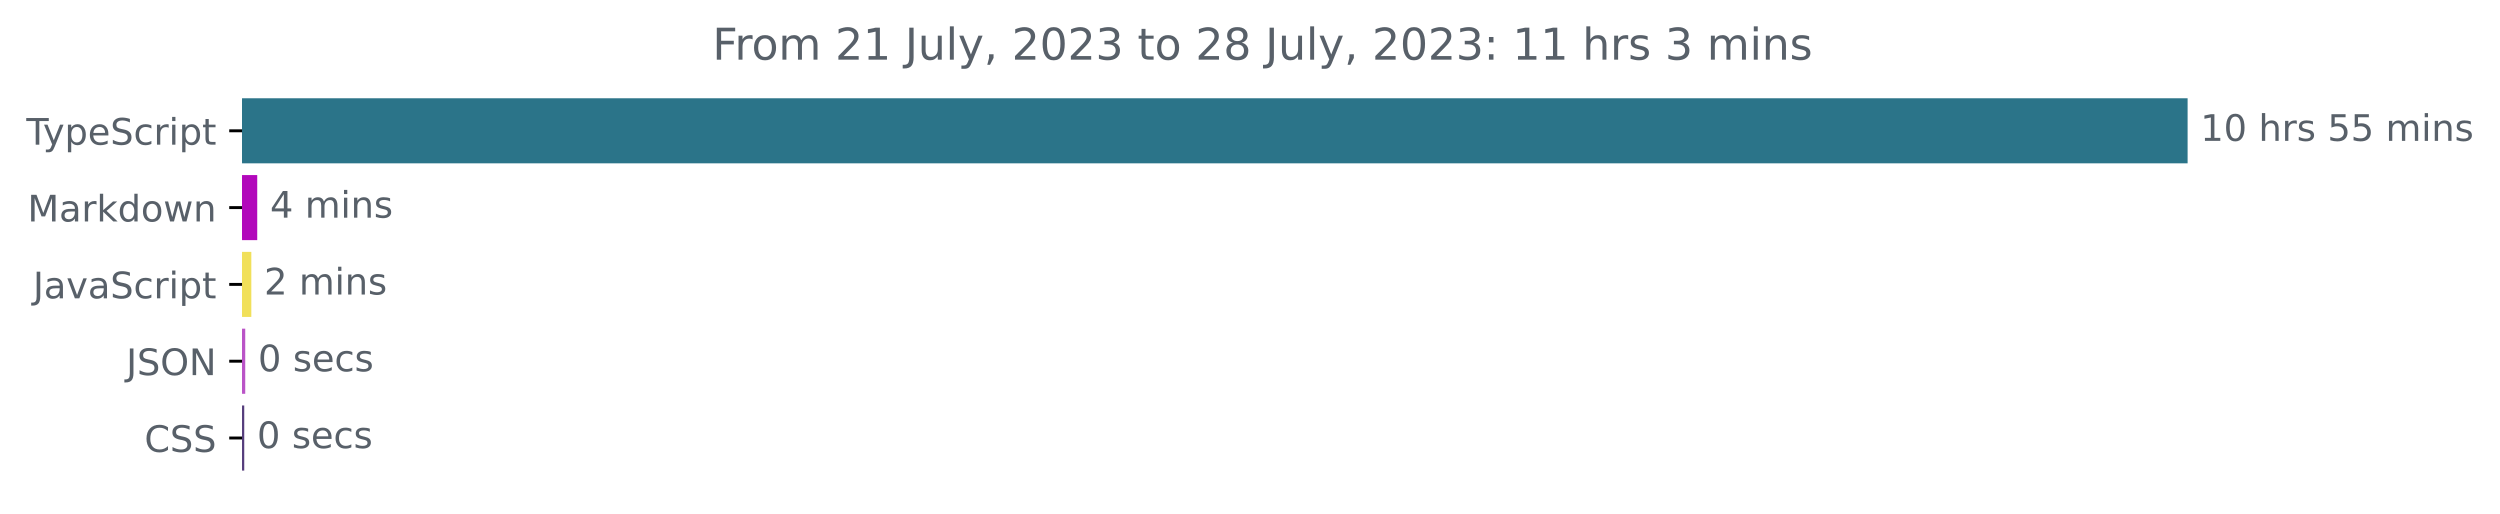
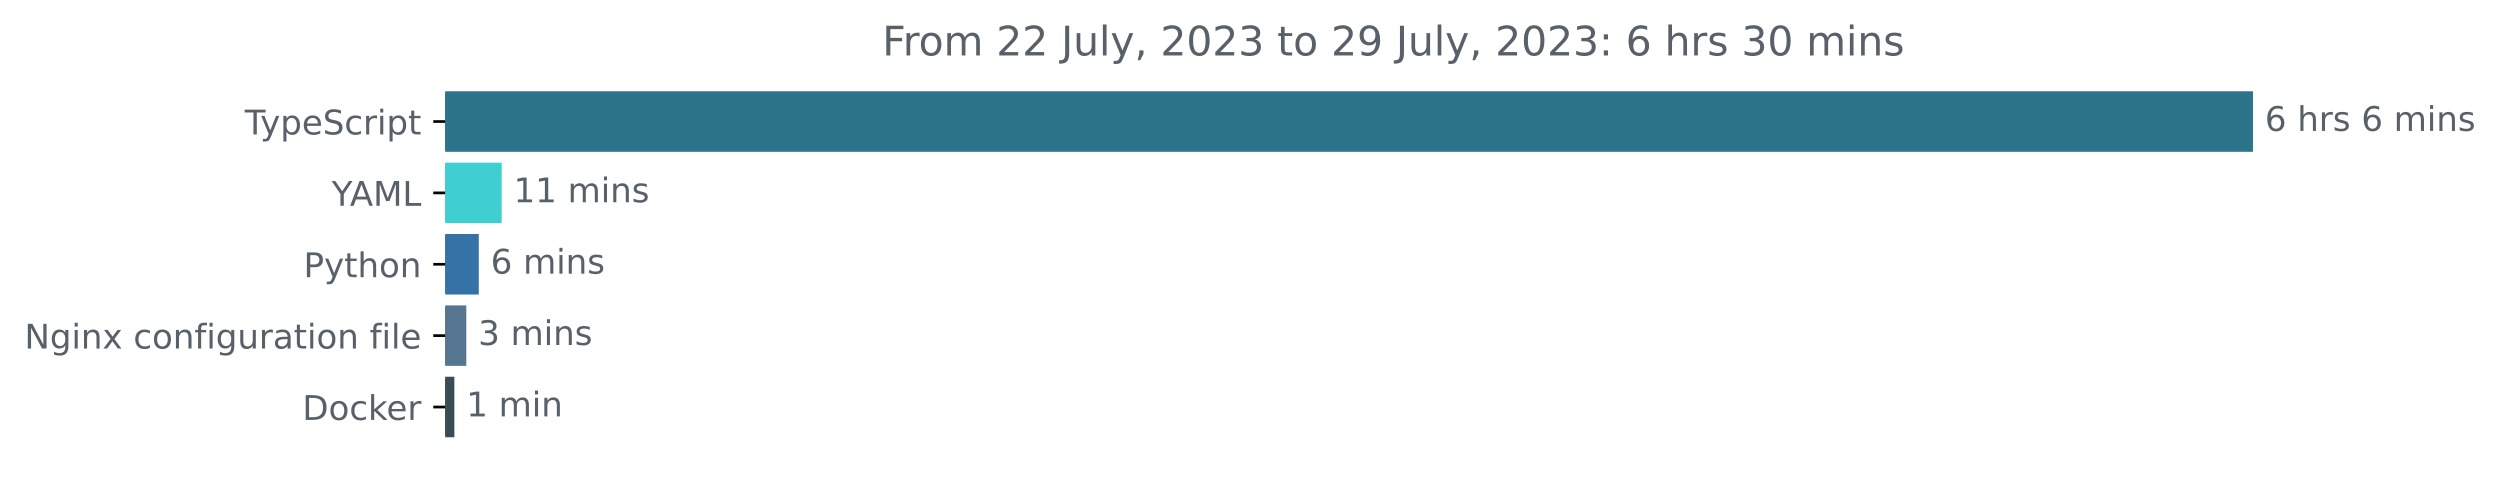
- <svg xmlns="http://www.w3.org/2000/svg" xmlns:xlink="http://www.w3.org/1999/xlink" width="683.507pt" height="140.398pt" viewBox="0 0 683.507 140.398" version="1.1">
+ <svg xmlns="http://www.w3.org/2000/svg" xmlns:xlink="http://www.w3.org/1999/xlink" width="735.594pt" height="140.398pt" viewBox="0 0 735.594 140.398" version="1.1">
  <defs>
    <style type="text/css">*{stroke-linejoin: round; stroke-linecap: butt}</style>
  </defs>
  <g id="figure_1">
    <g id="patch_1">
-       <path d="M -0 140.398  L 683.507 140.398  L 683.507 0  L -0 0  L -0 140.398  z " style="fill: none" />
+       <path d="M 0 140.398  L 735.594 140.398  L 735.594 0  L 0 0  L 0 140.398  z " style="fill: none" />
    </g>
    <g id="axes_1">
      <g id="patch_2">
-         <path d="M 66.17 27.358  L 597.599 27.358  L 597.599 44.158  L 66.17 44.158  z " clip-path="url(#p1907974869)" style="fill: #2b7489; stroke: #2b7489; stroke-linejoin: miter" />
+         <path d="M 130.983 27.358  L 662.411 27.358  L 662.411 44.158  L 130.983 44.158  z " clip-path="url(#pf5d1414c3e)" style="fill: #2b7489; stroke: #2b7489; stroke-linejoin: miter" />
      </g>
      <g id="patch_3">
-         <path d="M 66.17 48.358  L 69.827 48.358  L 69.827 65.158  L 66.17 65.158  z " clip-path="url(#p1907974869)" style="fill: #b208bb; stroke: #b208bb; stroke-linejoin: miter" />
+         <path d="M 130.983 48.358  L 147.118 48.358  L 147.118 65.158  L 130.983 65.158  z " clip-path="url(#pf5d1414c3e)" style="fill: #3fcfd1; stroke: #3fcfd1; stroke-linejoin: miter" />
      </g>
      <g id="patch_4">
-         <path d="M 66.17 69.358  L 68.214 69.358  L 68.214 86.158  L 66.17 86.158  z " clip-path="url(#p1907974869)" style="fill: #f1e05a; stroke: #f1e05a; stroke-linejoin: miter" />
+         <path d="M 130.983 69.358  L 140.381 69.358  L 140.381 86.158  L 130.983 86.158  z " clip-path="url(#pf5d1414c3e)" style="fill: #3572a5; stroke: #3572a5; stroke-linejoin: miter" />
      </g>
      <g id="patch_5">
-         <path d="M 66.17 90.358  L 66.547 90.358  L 66.547 107.158  L 66.17 107.158  z " clip-path="url(#p1907974869)" style="fill: #ba54c7; stroke: #ba54c7; stroke-linejoin: miter" />
+         <path d="M 130.983 90.358  L 136.701 90.358  L 136.701 107.158  L 130.983 107.158  z " clip-path="url(#pf5d1414c3e)" style="fill: #557590; stroke: #557590; stroke-linejoin: miter" />
      </g>
      <g id="patch_6">
-         <path d="M 66.17 111.358  L 66.278 111.358  L 66.278 128.158  L 66.17 128.158  z " clip-path="url(#p1907974869)" style="fill: #563d7c; stroke: #563d7c; stroke-linejoin: miter" />
+         <path d="M 130.983 111.358  L 133.191 111.358  L 133.191 128.158  L 130.983 128.158  z " clip-path="url(#pf5d1414c3e)" style="fill: #384d54; stroke: #384d54; stroke-linejoin: miter" />
      </g>
      <g id="matplotlib.axis_1" />
      <g id="matplotlib.axis_2">
        <g id="ytick_1">
          <g id="line2d_1">
            <defs>
-               <path id="md17bfc78d5" d="M 0 0  L -3.5 0  " style="stroke: #000000; stroke-width: 0.8" />
+               <path id="meffbc9e1b7" d="M 0 0  L -3.5 0  " style="stroke: #000000; stroke-width: 0.8" />
            </defs>
            <g>
-               <use xlink:href="#md17bfc78d5" x="66.17" y="35.758" style="stroke: #000000; stroke-width: 0.8" />
+               <use xlink:href="#meffbc9e1b7" x="130.983" y="35.758" style="stroke: #000000; stroke-width: 0.8" />
            </g>
          </g>
          <g id="text_1">
-             <g style="fill: #586069" transform="translate(7.2 39.55734)scale(0.1 -0.1)">
+             <g style="fill: #586069" transform="translate(72.0125 39.55734)scale(0.1 -0.1)">
              <defs>
                <path id="DejaVuSans-54" d="M -19 4666  L 3928 4666  L 3928 4134  L 2272 4134  L 2272 0  L 1638 0  L 1638 4134  L -19 4134  L -19 4666  z " transform="scale(0.015625)" />
                <path id="DejaVuSans-79" d="M 2059 -325  Q 1816 -950 1584 -1140  Q 1353 -1331 966 -1331  L 506 -1331  L 506 -850  L 844 -850  Q 1081 -850 1212 -737  Q 1344 -625 1503 -206  L 1606 56  L 191 3500  L 800 3500  L 1894 763  L 2988 3500  L 3597 3500  L 2059 -325  z " transform="scale(0.015625)" />
                <path id="DejaVuSans-70" d="M 1159 525  L 1159 -1331  L 581 -1331  L 581 3500  L 1159 3500  L 1159 2969  Q 1341 3281 1617 3432  Q 1894 3584 2278 3584  Q 2916 3584 3314 3078  Q 3713 2572 3713 1747  Q 3713 922 3314 415  Q 2916 -91 2278 -91  Q 1894 -91 1617 61  Q 1341 213 1159 525  z M 3116 1747  Q 3116 2381 2855 2742  Q 2594 3103 2138 3103  Q 1681 3103 1420 2742  Q 1159 2381 1159 1747  Q 1159 1113 1420 752  Q 1681 391 2138 391  Q 2594 391 2855 752  Q 3116 1113 3116 1747  z " transform="scale(0.015625)" />
                <path id="DejaVuSans-65" d="M 3597 1894  L 3597 1613  L 953 1613  Q 991 1019 1311 708  Q 1631 397 2203 397  Q 2534 397 2845 478  Q 3156 559 3463 722  L 3463 178  Q 3153 47 2828 -22  Q 2503 -91 2169 -91  Q 1331 -91 842 396  Q 353 884 353 1716  Q 353 2575 817 3079  Q 1281 3584 2069 3584  Q 2775 3584 3186 3129  Q 3597 2675 3597 1894  z M 3022 2063  Q 3016 2534 2758 2815  Q 2500 3097 2075 3097  Q 1594 3097 1305 2825  Q 1016 2553 972 2059  L 3022 2063  z " transform="scale(0.015625)" />
                <path id="DejaVuSans-53" d="M 3425 4513  L 3425 3897  Q 3066 4069 2747 4153  Q 2428 4238 2131 4238  Q 1616 4238 1336 4038  Q 1056 3838 1056 3469  Q 1056 3159 1242 3001  Q 1428 2844 1947 2747  L 2328 2669  Q 3034 2534 3370 2195  Q 3706 1856 3706 1288  Q 3706 609 3251 259  Q 2797 -91 1919 -91  Q 1588 -91 1214 -16  Q 841 59 441 206  L 441 856  Q 825 641 1194 531  Q 1563 422 1919 422  Q 2459 422 2753 634  Q 3047 847 3047 1241  Q 3047 1584 2836 1778  Q 2625 1972 2144 2069  L 1759 2144  Q 1053 2284 737 2584  Q 422 2884 422 3419  Q 422 4038 858 4394  Q 1294 4750 2059 4750  Q 2388 4750 2728 4690  Q 3069 4631 3425 4513  z " transform="scale(0.015625)" />
                <path id="DejaVuSans-63" d="M 3122 3366  L 3122 2828  Q 2878 2963 2633 3030  Q 2388 3097 2138 3097  Q 1578 3097 1268 2742  Q 959 2388 959 1747  Q 959 1106 1268 751  Q 1578 397 2138 397  Q 2388 397 2633 464  Q 2878 531 3122 666  L 3122 134  Q 2881 22 2623 -34  Q 2366 -91 2075 -91  Q 1284 -91 818 406  Q 353 903 353 1747  Q 353 2603 823 3093  Q 1294 3584 2113 3584  Q 2378 3584 2631 3529  Q 2884 3475 3122 3366  z " transform="scale(0.015625)" />
                <path id="DejaVuSans-72" d="M 2631 2963  Q 2534 3019 2420 3045  Q 2306 3072 2169 3072  Q 1681 3072 1420 2755  Q 1159 2438 1159 1844  L 1159 0  L 581 0  L 581 3500  L 1159 3500  L 1159 2956  Q 1341 3275 1631 3429  Q 1922 3584 2338 3584  Q 2397 3584 2469 3576  Q 2541 3569 2628 3553  L 2631 2963  z " transform="scale(0.015625)" />
                <path id="DejaVuSans-69" d="M 603 3500  L 1178 3500  L 1178 0  L 603 0  L 603 3500  z M 603 4863  L 1178 4863  L 1178 4134  L 603 4134  L 603 4863  z " transform="scale(0.015625)" />
                <path id="DejaVuSans-74" d="M 1172 4494  L 1172 3500  L 2356 3500  L 2356 3053  L 1172 3053  L 1172 1153  Q 1172 725 1289 603  Q 1406 481 1766 481  L 2356 481  L 2356 0  L 1766 0  Q 1100 0 847 248  Q 594 497 594 1153  L 594 3053  L 172 3053  L 172 3500  L 594 3500  L 594 4494  L 1172 4494  z " transform="scale(0.015625)" />
              </defs>
              <use xlink:href="#DejaVuSans-54" />
              <use xlink:href="#DejaVuSans-79" x="45.459" />
              <use xlink:href="#DejaVuSans-70" x="104.639" />
              <use xlink:href="#DejaVuSans-65" x="168.115" />
              <use xlink:href="#DejaVuSans-53" x="229.639" />
              <use xlink:href="#DejaVuSans-63" x="293.115" />
              <use xlink:href="#DejaVuSans-72" x="348.096" />
              <use xlink:href="#DejaVuSans-69" x="389.209" />
              <use xlink:href="#DejaVuSans-70" x="416.992" />
              <use xlink:href="#DejaVuSans-74" x="480.469" />
            </g>
          </g>
        </g>
        <g id="ytick_2">
          <g id="line2d_2">
            <g>
-               <use xlink:href="#md17bfc78d5" x="66.17" y="56.758" style="stroke: #000000; stroke-width: 0.8" />
+               <use xlink:href="#meffbc9e1b7" x="130.983" y="56.758" style="stroke: #000000; stroke-width: 0.8" />
            </g>
          </g>
          <g id="text_2">
-             <g style="fill: #586069" transform="translate(7.529688 60.55734)scale(0.1 -0.1)">
-               <defs>
+             <g style="fill: #586069" transform="translate(97.60938 60.55734)scale(0.1 -0.1)">
+               <defs>
+                 <path id="DejaVuSans-59" d="M -13 4666  L 666 4666  L 1959 2747  L 3244 4666  L 3922 4666  L 2272 2222  L 2272 0  L 1638 0  L 1638 2222  L -13 4666  z " transform="scale(0.015625)" />
+                 <path id="DejaVuSans-41" d="M 2188 4044  L 1331 1722  L 3047 1722  L 2188 4044  z M 1831 4666  L 2547 4666  L 4325 0  L 3669 0  L 3244 1197  L 1141 1197  L 716 0  L 50 0  L 1831 4666  z " transform="scale(0.015625)" />
                <path id="DejaVuSans-4d" d="M 628 4666  L 1569 4666  L 2759 1491  L 3956 4666  L 4897 4666  L 4897 0  L 4281 0  L 4281 4097  L 3078 897  L 2444 897  L 1241 4097  L 1241 0  L 628 0  L 628 4666  z " transform="scale(0.015625)" />
-                 <path id="DejaVuSans-61" d="M 2194 1759  Q 1497 1759 1228 1600  Q 959 1441 959 1056  Q 959 750 1161 570  Q 1363 391 1709 391  Q 2188 391 2477 730  Q 2766 1069 2766 1631  L 2766 1759  L 2194 1759  z M 3341 1997  L 3341 0  L 2766 0  L 2766 531  Q 2569 213 2275 61  Q 1981 -91 1556 -91  Q 1019 -91 701 211  Q 384 513 384 1019  Q 384 1609 779 1909  Q 1175 2209 1959 2209  L 2766 2209  L 2766 2266  Q 2766 2663 2505 2880  Q 2244 3097 1772 3097  Q 1472 3097 1187 3025  Q 903 2953 641 2809  L 641 3341  Q 956 3463 1253 3523  Q 1550 3584 1831 3584  Q 2591 3584 2966 3190  Q 3341 2797 3341 1997  z " transform="scale(0.015625)" />
-                 <path id="DejaVuSans-6b" d="M 581 4863  L 1159 4863  L 1159 1991  L 2875 3500  L 3609 3500  L 1753 1863  L 3688 0  L 2938 0  L 1159 1709  L 1159 0  L 581 0  L 581 4863  z " transform="scale(0.015625)" />
-                 <path id="DejaVuSans-64" d="M 2906 2969  L 2906 4863  L 3481 4863  L 3481 0  L 2906 0  L 2906 525  Q 2725 213 2448 61  Q 2172 -91 1784 -91  Q 1150 -91 751 415  Q 353 922 353 1747  Q 353 2572 751 3078  Q 1150 3584 1784 3584  Q 2172 3584 2448 3432  Q 2725 3281 2906 2969  z M 947 1747  Q 947 1113 1208 752  Q 1469 391 1925 391  Q 2381 391 2643 752  Q 2906 1113 2906 1747  Q 2906 2381 2643 2742  Q 2381 3103 1925 3103  Q 1469 3103 1208 2742  Q 947 2381 947 1747  z " transform="scale(0.015625)" />
-                 <path id="DejaVuSans-6f" d="M 1959 3097  Q 1497 3097 1228 2736  Q 959 2375 959 1747  Q 959 1119 1226 758  Q 1494 397 1959 397  Q 2419 397 2687 759  Q 2956 1122 2956 1747  Q 2956 2369 2687 2733  Q 2419 3097 1959 3097  z M 1959 3584  Q 2709 3584 3137 3096  Q 3566 2609 3566 1747  Q 3566 888 3137 398  Q 2709 -91 1959 -91  Q 1206 -91 779 398  Q 353 888 353 1747  Q 353 2609 779 3096  Q 1206 3584 1959 3584  z " transform="scale(0.015625)" />
-                 <path id="DejaVuSans-77" d="M 269 3500  L 844 3500  L 1563 769  L 2278 3500  L 2956 3500  L 3675 769  L 4391 3500  L 4966 3500  L 4050 0  L 3372 0  L 2619 2869  L 1863 0  L 1184 0  L 269 3500  z " transform="scale(0.015625)" />
-                 <path id="DejaVuSans-6e" d="M 3513 2113  L 3513 0  L 2938 0  L 2938 2094  Q 2938 2591 2744 2837  Q 2550 3084 2163 3084  Q 1697 3084 1428 2787  Q 1159 2491 1159 1978  L 1159 0  L 581 0  L 581 3500  L 1159 3500  L 1159 2956  Q 1366 3272 1645 3428  Q 1925 3584 2291 3584  Q 2894 3584 3203 3211  Q 3513 2838 3513 2113  z " transform="scale(0.015625)" />
-               </defs>
-               <use xlink:href="#DejaVuSans-4d" />
-               <use xlink:href="#DejaVuSans-61" x="86.279" />
-               <use xlink:href="#DejaVuSans-72" x="147.559" />
-               <use xlink:href="#DejaVuSans-6b" x="188.672" />
-               <use xlink:href="#DejaVuSans-64" x="246.582" />
-               <use xlink:href="#DejaVuSans-6f" x="310.059" />
-               <use xlink:href="#DejaVuSans-77" x="371.24" />
-               <use xlink:href="#DejaVuSans-6e" x="453.027" />
+                 <path id="DejaVuSans-4c" d="M 628 4666  L 1259 4666  L 1259 531  L 3531 531  L 3531 0  L 628 0  L 628 4666  z " transform="scale(0.015625)" />
+               </defs>
+               <use xlink:href="#DejaVuSans-59" />
+               <use xlink:href="#DejaVuSans-41" x="53.334" />
+               <use xlink:href="#DejaVuSans-4d" x="121.742" />
+               <use xlink:href="#DejaVuSans-4c" x="208.021" />
            </g>
          </g>
        </g>
        <g id="ytick_3">
          <g id="line2d_3">
            <g>
-               <use xlink:href="#md17bfc78d5" x="66.17" y="77.758" style="stroke: #000000; stroke-width: 0.8" />
+               <use xlink:href="#meffbc9e1b7" x="130.983" y="77.758" style="stroke: #000000; stroke-width: 0.8" />
            </g>
          </g>
          <g id="text_3">
-             <g style="fill: #586069" transform="translate(9.040625 81.55734)scale(0.1 -0.1)">
-               <defs>
-                 <path id="DejaVuSans-4a" d="M 628 4666  L 1259 4666  L 1259 325  Q 1259 -519 939 -900  Q 619 -1281 -91 -1281  L -331 -1281  L -331 -750  L -134 -750  Q 284 -750 456 -515  Q 628 -281 628 325  L 628 4666  z " transform="scale(0.015625)" />
-                 <path id="DejaVuSans-76" d="M 191 3500  L 800 3500  L 1894 563  L 2988 3500  L 3597 3500  L 2284 0  L 1503 0  L 191 3500  z " transform="scale(0.015625)" />
-               </defs>
-               <use xlink:href="#DejaVuSans-4a" />
-               <use xlink:href="#DejaVuSans-61" x="29.492" />
-               <use xlink:href="#DejaVuSans-76" x="90.771" />
-               <use xlink:href="#DejaVuSans-61" x="149.951" />
-               <use xlink:href="#DejaVuSans-53" x="211.23" />
-               <use xlink:href="#DejaVuSans-63" x="274.707" />
-               <use xlink:href="#DejaVuSans-72" x="329.688" />
-               <use xlink:href="#DejaVuSans-69" x="370.801" />
-               <use xlink:href="#DejaVuSans-70" x="398.584" />
-               <use xlink:href="#DejaVuSans-74" x="462.061" />
+             <g style="fill: #586069" transform="translate(89.32031 81.55734)scale(0.1 -0.1)">
+               <defs>
+                 <path id="DejaVuSans-50" d="M 1259 4147  L 1259 2394  L 2053 2394  Q 2494 2394 2734 2622  Q 2975 2850 2975 3272  Q 2975 3691 2734 3919  Q 2494 4147 2053 4147  L 1259 4147  z M 628 4666  L 2053 4666  Q 2838 4666 3239 4311  Q 3641 3956 3641 3272  Q 3641 2581 3239 2228  Q 2838 1875 2053 1875  L 1259 1875  L 1259 0  L 628 0  L 628 4666  z " transform="scale(0.015625)" />
+                 <path id="DejaVuSans-68" d="M 3513 2113  L 3513 0  L 2938 0  L 2938 2094  Q 2938 2591 2744 2837  Q 2550 3084 2163 3084  Q 1697 3084 1428 2787  Q 1159 2491 1159 1978  L 1159 0  L 581 0  L 581 4863  L 1159 4863  L 1159 2956  Q 1366 3272 1645 3428  Q 1925 3584 2291 3584  Q 2894 3584 3203 3211  Q 3513 2838 3513 2113  z " transform="scale(0.015625)" />
+                 <path id="DejaVuSans-6f" d="M 1959 3097  Q 1497 3097 1228 2736  Q 959 2375 959 1747  Q 959 1119 1226 758  Q 1494 397 1959 397  Q 2419 397 2687 759  Q 2956 1122 2956 1747  Q 2956 2369 2687 2733  Q 2419 3097 1959 3097  z M 1959 3584  Q 2709 3584 3137 3096  Q 3566 2609 3566 1747  Q 3566 888 3137 398  Q 2709 -91 1959 -91  Q 1206 -91 779 398  Q 353 888 353 1747  Q 353 2609 779 3096  Q 1206 3584 1959 3584  z " transform="scale(0.015625)" />
+                 <path id="DejaVuSans-6e" d="M 3513 2113  L 3513 0  L 2938 0  L 2938 2094  Q 2938 2591 2744 2837  Q 2550 3084 2163 3084  Q 1697 3084 1428 2787  Q 1159 2491 1159 1978  L 1159 0  L 581 0  L 581 3500  L 1159 3500  L 1159 2956  Q 1366 3272 1645 3428  Q 1925 3584 2291 3584  Q 2894 3584 3203 3211  Q 3513 2838 3513 2113  z " transform="scale(0.015625)" />
+               </defs>
+               <use xlink:href="#DejaVuSans-50" />
+               <use xlink:href="#DejaVuSans-79" x="60.303" />
+               <use xlink:href="#DejaVuSans-74" x="119.482" />
+               <use xlink:href="#DejaVuSans-68" x="158.691" />
+               <use xlink:href="#DejaVuSans-6f" x="222.07" />
+               <use xlink:href="#DejaVuSans-6e" x="283.252" />
            </g>
          </g>
        </g>
        <g id="ytick_4">
          <g id="line2d_4">
            <g>
-               <use xlink:href="#md17bfc78d5" x="66.17" y="98.758" style="stroke: #000000; stroke-width: 0.8" />
+               <use xlink:href="#meffbc9e1b7" x="130.983" y="98.758" style="stroke: #000000; stroke-width: 0.8" />
            </g>
          </g>
          <g id="text_4">
-             <g style="fill: #586069" transform="translate(34.51875 102.5573)scale(0.1 -0.1)">
-               <defs>
-                 <path id="DejaVuSans-4f" d="M 2522 4238  Q 1834 4238 1429 3725  Q 1025 3213 1025 2328  Q 1025 1447 1429 934  Q 1834 422 2522 422  Q 3209 422 3611 934  Q 4013 1447 4013 2328  Q 4013 3213 3611 3725  Q 3209 4238 2522 4238  z M 2522 4750  Q 3503 4750 4090 4092  Q 4678 3434 4678 2328  Q 4678 1225 4090 567  Q 3503 -91 2522 -91  Q 1538 -91 948 565  Q 359 1222 359 2328  Q 359 3434 948 4092  Q 1538 4750 2522 4750  z " transform="scale(0.015625)" />
+             <g style="fill: #586069" transform="translate(7.2 102.5573)scale(0.1 -0.1)">
+               <defs>
                <path id="DejaVuSans-4e" d="M 628 4666  L 1478 4666  L 3547 763  L 3547 4666  L 4159 4666  L 4159 0  L 3309 0  L 1241 3903  L 1241 0  L 628 0  L 628 4666  z " transform="scale(0.015625)" />
-               </defs>
-               <use xlink:href="#DejaVuSans-4a" />
-               <use xlink:href="#DejaVuSans-53" x="29.492" />
-               <use xlink:href="#DejaVuSans-4f" x="92.969" />
-               <use xlink:href="#DejaVuSans-4e" x="171.68" />
+                 <path id="DejaVuSans-67" d="M 2906 1791  Q 2906 2416 2648 2759  Q 2391 3103 1925 3103  Q 1463 3103 1205 2759  Q 947 2416 947 1791  Q 947 1169 1205 825  Q 1463 481 1925 481  Q 2391 481 2648 825  Q 2906 1169 2906 1791  z M 3481 434  Q 3481 -459 3084 -895  Q 2688 -1331 1869 -1331  Q 1566 -1331 1297 -1286  Q 1028 -1241 775 -1147  L 775 -588  Q 1028 -725 1275 -790  Q 1522 -856 1778 -856  Q 2344 -856 2625 -561  Q 2906 -266 2906 331  L 2906 616  Q 2728 306 2450 153  Q 2172 0 1784 0  Q 1141 0 747 490  Q 353 981 353 1791  Q 353 2603 747 3093  Q 1141 3584 1784 3584  Q 2172 3584 2450 3431  Q 2728 3278 2906 2969  L 2906 3500  L 3481 3500  L 3481 434  z " transform="scale(0.015625)" />
+                 <path id="DejaVuSans-78" d="M 3513 3500  L 2247 1797  L 3578 0  L 2900 0  L 1881 1375  L 863 0  L 184 0  L 1544 1831  L 300 3500  L 978 3500  L 1906 2253  L 2834 3500  L 3513 3500  z " transform="scale(0.015625)" />
+                 <path id="DejaVuSans-20" transform="scale(0.015625)" />
+                 <path id="DejaVuSans-66" d="M 2375 4863  L 2375 4384  L 1825 4384  Q 1516 4384 1395 4259  Q 1275 4134 1275 3809  L 1275 3500  L 2222 3500  L 2222 3053  L 1275 3053  L 1275 0  L 697 0  L 697 3053  L 147 3053  L 147 3500  L 697 3500  L 697 3744  Q 697 4328 969 4595  Q 1241 4863 1831 4863  L 2375 4863  z " transform="scale(0.015625)" />
+                 <path id="DejaVuSans-75" d="M 544 1381  L 544 3500  L 1119 3500  L 1119 1403  Q 1119 906 1312 657  Q 1506 409 1894 409  Q 2359 409 2629 706  Q 2900 1003 2900 1516  L 2900 3500  L 3475 3500  L 3475 0  L 2900 0  L 2900 538  Q 2691 219 2414 64  Q 2138 -91 1772 -91  Q 1169 -91 856 284  Q 544 659 544 1381  z M 1991 3584  L 1991 3584  z " transform="scale(0.015625)" />
+                 <path id="DejaVuSans-61" d="M 2194 1759  Q 1497 1759 1228 1600  Q 959 1441 959 1056  Q 959 750 1161 570  Q 1363 391 1709 391  Q 2188 391 2477 730  Q 2766 1069 2766 1631  L 2766 1759  L 2194 1759  z M 3341 1997  L 3341 0  L 2766 0  L 2766 531  Q 2569 213 2275 61  Q 1981 -91 1556 -91  Q 1019 -91 701 211  Q 384 513 384 1019  Q 384 1609 779 1909  Q 1175 2209 1959 2209  L 2766 2209  L 2766 2266  Q 2766 2663 2505 2880  Q 2244 3097 1772 3097  Q 1472 3097 1187 3025  Q 903 2953 641 2809  L 641 3341  Q 956 3463 1253 3523  Q 1550 3584 1831 3584  Q 2591 3584 2966 3190  Q 3341 2797 3341 1997  z " transform="scale(0.015625)" />
+                 <path id="DejaVuSans-6c" d="M 603 4863  L 1178 4863  L 1178 0  L 603 0  L 603 4863  z " transform="scale(0.015625)" />
+               </defs>
+               <use xlink:href="#DejaVuSans-4e" />
+               <use xlink:href="#DejaVuSans-67" x="74.805" />
+               <use xlink:href="#DejaVuSans-69" x="138.281" />
+               <use xlink:href="#DejaVuSans-6e" x="166.064" />
+               <use xlink:href="#DejaVuSans-78" x="229.443" />
+               <use xlink:href="#DejaVuSans-20" x="288.623" />
+               <use xlink:href="#DejaVuSans-63" x="320.41" />
+               <use xlink:href="#DejaVuSans-6f" x="375.391" />
+               <use xlink:href="#DejaVuSans-6e" x="436.572" />
+               <use xlink:href="#DejaVuSans-66" x="499.951" />
+               <use xlink:href="#DejaVuSans-69" x="535.156" />
+               <use xlink:href="#DejaVuSans-67" x="562.939" />
+               <use xlink:href="#DejaVuSans-75" x="626.416" />
+               <use xlink:href="#DejaVuSans-72" x="689.795" />
+               <use xlink:href="#DejaVuSans-61" x="730.908" />
+               <use xlink:href="#DejaVuSans-74" x="792.188" />
+               <use xlink:href="#DejaVuSans-69" x="831.396" />
+               <use xlink:href="#DejaVuSans-6f" x="859.18" />
+               <use xlink:href="#DejaVuSans-6e" x="920.361" />
+               <use xlink:href="#DejaVuSans-20" x="983.74" />
+               <use xlink:href="#DejaVuSans-66" x="1015.527" />
+               <use xlink:href="#DejaVuSans-69" x="1050.732" />
+               <use xlink:href="#DejaVuSans-6c" x="1078.516" />
+               <use xlink:href="#DejaVuSans-65" x="1106.299" />
            </g>
          </g>
        </g>
        <g id="ytick_5">
          <g id="line2d_5">
            <g>
-               <use xlink:href="#md17bfc78d5" x="66.17" y="119.758" style="stroke: #000000; stroke-width: 0.8" />
+               <use xlink:href="#meffbc9e1b7" x="130.983" y="119.758" style="stroke: #000000; stroke-width: 0.8" />
            </g>
          </g>
          <g id="text_5">
-             <g style="fill: #586069" transform="translate(39.49063 123.5573)scale(0.1 -0.1)">
-               <defs>
-                 <path id="DejaVuSans-43" d="M 4122 4306  L 4122 3641  Q 3803 3938 3442 4084  Q 3081 4231 2675 4231  Q 1875 4231 1450 3742  Q 1025 3253 1025 2328  Q 1025 1406 1450 917  Q 1875 428 2675 428  Q 3081 428 3442 575  Q 3803 722 4122 1019  L 4122 359  Q 3791 134 3420 21  Q 3050 -91 2638 -91  Q 1578 -91 968 557  Q 359 1206 359 2328  Q 359 3453 968 4101  Q 1578 4750 2638 4750  Q 3056 4750 3426 4639  Q 3797 4528 4122 4306  z " transform="scale(0.015625)" />
-               </defs>
-               <use xlink:href="#DejaVuSans-43" />
-               <use xlink:href="#DejaVuSans-53" x="69.824" />
-               <use xlink:href="#DejaVuSans-53" x="133.301" />
+             <g style="fill: #586069" transform="translate(88.97344 123.5573)scale(0.1 -0.1)">
+               <defs>
+                 <path id="DejaVuSans-44" d="M 1259 4147  L 1259 519  L 2022 519  Q 2988 519 3436 956  Q 3884 1394 3884 2338  Q 3884 3275 3436 3711  Q 2988 4147 2022 4147  L 1259 4147  z M 628 4666  L 1925 4666  Q 3281 4666 3915 4102  Q 4550 3538 4550 2338  Q 4550 1131 3912 565  Q 3275 0 1925 0  L 628 0  L 628 4666  z " transform="scale(0.015625)" />
+                 <path id="DejaVuSans-6b" d="M 581 4863  L 1159 4863  L 1159 1991  L 2875 3500  L 3609 3500  L 1753 1863  L 3688 0  L 2938 0  L 1159 1709  L 1159 0  L 581 0  L 581 4863  z " transform="scale(0.015625)" />
+               </defs>
+               <use xlink:href="#DejaVuSans-44" />
+               <use xlink:href="#DejaVuSans-6f" x="77.002" />
+               <use xlink:href="#DejaVuSans-63" x="138.184" />
+               <use xlink:href="#DejaVuSans-6b" x="193.164" />
+               <use xlink:href="#DejaVuSans-65" x="247.449" />
+               <use xlink:href="#DejaVuSans-72" x="308.973" />
            </g>
          </g>
        </g>
      </g>
      <g id="text_6">
-         <g style="fill: #586069" transform="translate(601.5989 38.5175)scale(0.1 -0.1)">
+         <g style="fill: #586069" transform="translate(666.4114 38.5175)scale(0.1 -0.1)">
+           <defs>
+             <path id="DejaVuSans-36" d="M 2113 2584  Q 1688 2584 1439 2293  Q 1191 2003 1191 1497  Q 1191 994 1439 701  Q 1688 409 2113 409  Q 2538 409 2786 701  Q 3034 994 3034 1497  Q 3034 2003 2786 2293  Q 2538 2584 2113 2584  z M 3366 4563  L 3366 3988  Q 3128 4100 2886 4159  Q 2644 4219 2406 4219  Q 1781 4219 1451 3797  Q 1122 3375 1075 2522  Q 1259 2794 1537 2939  Q 1816 3084 2150 3084  Q 2853 3084 3261 2657  Q 3669 2231 3669 1497  Q 3669 778 3244 343  Q 2819 -91 2113 -91  Q 1303 -91 875 529  Q 447 1150 447 2328  Q 447 3434 972 4092  Q 1497 4750 2381 4750  Q 2619 4750 2861 4703  Q 3103 4656 3366 4563  z " transform="scale(0.015625)" />
+             <path id="DejaVuSans-73" d="M 2834 3397  L 2834 2853  Q 2591 2978 2328 3040  Q 2066 3103 1784 3103  Q 1356 3103 1142 2972  Q 928 2841 928 2578  Q 928 2378 1081 2264  Q 1234 2150 1697 2047  L 1894 2003  Q 2506 1872 2764 1633  Q 3022 1394 3022 966  Q 3022 478 2636 193  Q 2250 -91 1575 -91  Q 1294 -91 989 -36  Q 684 19 347 128  L 347 722  Q 666 556 975 473  Q 1284 391 1588 391  Q 1994 391 2212 530  Q 2431 669 2431 922  Q 2431 1156 2273 1281  Q 2116 1406 1581 1522  L 1381 1569  Q 847 1681 609 1914  Q 372 2147 372 2553  Q 372 3047 722 3315  Q 1072 3584 1716 3584  Q 2034 3584 2315 3537  Q 2597 3491 2834 3397  z " transform="scale(0.015625)" />
+             <path id="DejaVuSans-6d" d="M 3328 2828  Q 3544 3216 3844 3400  Q 4144 3584 4550 3584  Q 5097 3584 5394 3201  Q 5691 2819 5691 2113  L 5691 0  L 5113 0  L 5113 2094  Q 5113 2597 4934 2840  Q 4756 3084 4391 3084  Q 3944 3084 3684 2787  Q 3425 2491 3425 1978  L 3425 0  L 2847 0  L 2847 2094  Q 2847 2600 2669 2842  Q 2491 3084 2119 3084  Q 1678 3084 1418 2786  Q 1159 2488 1159 1978  L 1159 0  L 581 0  L 581 3500  L 1159 3500  L 1159 2956  Q 1356 3278 1631 3431  Q 1906 3584 2284 3584  Q 2666 3584 2933 3390  Q 3200 3197 3328 2828  z " transform="scale(0.015625)" />
+           </defs>
+           <use xlink:href="#DejaVuSans-36" />
+           <use xlink:href="#DejaVuSans-20" x="63.623" />
+           <use xlink:href="#DejaVuSans-68" x="95.41" />
+           <use xlink:href="#DejaVuSans-72" x="158.789" />
+           <use xlink:href="#DejaVuSans-73" x="199.902" />
+           <use xlink:href="#DejaVuSans-20" x="252.002" />
+           <use xlink:href="#DejaVuSans-36" x="283.789" />
+           <use xlink:href="#DejaVuSans-20" x="347.412" />
+           <use xlink:href="#DejaVuSans-6d" x="379.199" />
+           <use xlink:href="#DejaVuSans-69" x="476.611" />
+           <use xlink:href="#DejaVuSans-6e" x="504.395" />
+           <use xlink:href="#DejaVuSans-73" x="567.773" />
+         </g>
+       </g>
+       <g id="text_7">
+         <g style="fill: #586069" transform="translate(151.1176 59.5175)scale(0.1 -0.1)">
          <defs>
            <path id="DejaVuSans-31" d="M 794 531  L 1825 531  L 1825 4091  L 703 3866  L 703 4441  L 1819 4666  L 2450 4666  L 2450 531  L 3481 531  L 3481 0  L 794 0  L 794 531  z " transform="scale(0.015625)" />
-             <path id="DejaVuSans-30" d="M 2034 4250  Q 1547 4250 1301 3770  Q 1056 3291 1056 2328  Q 1056 1369 1301 889  Q 1547 409 2034 409  Q 2525 409 2770 889  Q 3016 1369 3016 2328  Q 3016 3291 2770 3770  Q 2525 4250 2034 4250  z M 2034 4750  Q 2819 4750 3233 4129  Q 3647 3509 3647 2328  Q 3647 1150 3233 529  Q 2819 -91 2034 -91  Q 1250 -91 836 529  Q 422 1150 422 2328  Q 422 3509 836 4129  Q 1250 4750 2034 4750  z " transform="scale(0.015625)" />
-             <path id="DejaVuSans-20" transform="scale(0.015625)" />
-             <path id="DejaVuSans-68" d="M 3513 2113  L 3513 0  L 2938 0  L 2938 2094  Q 2938 2591 2744 2837  Q 2550 3084 2163 3084  Q 1697 3084 1428 2787  Q 1159 2491 1159 1978  L 1159 0  L 581 0  L 581 4863  L 1159 4863  L 1159 2956  Q 1366 3272 1645 3428  Q 1925 3584 2291 3584  Q 2894 3584 3203 3211  Q 3513 2838 3513 2113  z " transform="scale(0.015625)" />
-             <path id="DejaVuSans-73" d="M 2834 3397  L 2834 2853  Q 2591 2978 2328 3040  Q 2066 3103 1784 3103  Q 1356 3103 1142 2972  Q 928 2841 928 2578  Q 928 2378 1081 2264  Q 1234 2150 1697 2047  L 1894 2003  Q 2506 1872 2764 1633  Q 3022 1394 3022 966  Q 3022 478 2636 193  Q 2250 -91 1575 -91  Q 1294 -91 989 -36  Q 684 19 347 128  L 347 722  Q 666 556 975 473  Q 1284 391 1588 391  Q 1994 391 2212 530  Q 2431 669 2431 922  Q 2431 1156 2273 1281  Q 2116 1406 1581 1522  L 1381 1569  Q 847 1681 609 1914  Q 372 2147 372 2553  Q 372 3047 722 3315  Q 1072 3584 1716 3584  Q 2034 3584 2315 3537  Q 2597 3491 2834 3397  z " transform="scale(0.015625)" />
-             <path id="DejaVuSans-35" d="M 691 4666  L 3169 4666  L 3169 4134  L 1269 4134  L 1269 2991  Q 1406 3038 1543 3061  Q 1681 3084 1819 3084  Q 2600 3084 3056 2656  Q 3513 2228 3513 1497  Q 3513 744 3044 326  Q 2575 -91 1722 -91  Q 1428 -91 1123 -41  Q 819 9 494 109  L 494 744  Q 775 591 1075 516  Q 1375 441 1709 441  Q 2250 441 2565 725  Q 2881 1009 2881 1497  Q 2881 1984 2565 2268  Q 2250 2553 1709 2553  Q 1456 2553 1204 2497  Q 953 2441 691 2322  L 691 4666  z " transform="scale(0.015625)" />
-             <path id="DejaVuSans-6d" d="M 3328 2828  Q 3544 3216 3844 3400  Q 4144 3584 4550 3584  Q 5097 3584 5394 3201  Q 5691 2819 5691 2113  L 5691 0  L 5113 0  L 5113 2094  Q 5113 2597 4934 2840  Q 4756 3084 4391 3084  Q 3944 3084 3684 2787  Q 3425 2491 3425 1978  L 3425 0  L 2847 0  L 2847 2094  Q 2847 2600 2669 2842  Q 2491 3084 2119 3084  Q 1678 3084 1418 2786  Q 1159 2488 1159 1978  L 1159 0  L 581 0  L 581 3500  L 1159 3500  L 1159 2956  Q 1356 3278 1631 3431  Q 1906 3584 2284 3584  Q 2666 3584 2933 3390  Q 3200 3197 3328 2828  z " transform="scale(0.015625)" />
          </defs>
          <use xlink:href="#DejaVuSans-31" />
-           <use xlink:href="#DejaVuSans-30" x="63.623" />
+           <use xlink:href="#DejaVuSans-31" x="63.623" />
          <use xlink:href="#DejaVuSans-20" x="127.246" />
-           <use xlink:href="#DejaVuSans-68" x="159.033" />
-           <use xlink:href="#DejaVuSans-72" x="222.412" />
-           <use xlink:href="#DejaVuSans-73" x="263.525" />
-           <use xlink:href="#DejaVuSans-20" x="315.625" />
-           <use xlink:href="#DejaVuSans-35" x="347.412" />
-           <use xlink:href="#DejaVuSans-35" x="411.035" />
-           <use xlink:href="#DejaVuSans-20" x="474.658" />
-           <use xlink:href="#DejaVuSans-6d" x="506.445" />
-           <use xlink:href="#DejaVuSans-69" x="603.857" />
-           <use xlink:href="#DejaVuSans-6e" x="631.641" />
-           <use xlink:href="#DejaVuSans-73" x="695.02" />
-         </g>
-       </g>
-       <g id="text_7">
-         <g style="fill: #586069" transform="translate(73.82718 59.5175)scale(0.1 -0.1)">
-           <defs>
-             <path id="DejaVuSans-34" d="M 2419 4116  L 825 1625  L 2419 1625  L 2419 4116  z M 2253 4666  L 3047 4666  L 3047 1625  L 3713 1625  L 3713 1100  L 3047 1100  L 3047 0  L 2419 0  L 2419 1100  L 313 1100  L 313 1709  L 2253 4666  z " transform="scale(0.015625)" />
-           </defs>
-           <use xlink:href="#DejaVuSans-34" />
+           <use xlink:href="#DejaVuSans-6d" x="159.033" />
+           <use xlink:href="#DejaVuSans-69" x="256.445" />
+           <use xlink:href="#DejaVuSans-6e" x="284.229" />
+           <use xlink:href="#DejaVuSans-73" x="347.607" />
+         </g>
+       </g>
+       <g id="text_8">
+         <g style="fill: #586069" transform="translate(144.3806 80.5175)scale(0.1 -0.1)">
+           <use xlink:href="#DejaVuSans-36" />
          <use xlink:href="#DejaVuSans-20" x="63.623" />
          <use xlink:href="#DejaVuSans-6d" x="95.41" />
          <use xlink:href="#DejaVuSans-69" x="192.822" />
          <use xlink:href="#DejaVuSans-6e" x="220.605" />
          <use xlink:href="#DejaVuSans-73" x="283.984" />
        </g>
      </g>
-       <g id="text_8">
-         <g style="fill: #586069" transform="translate(72.21385 80.5175)scale(0.1 -0.1)">
+       <g id="text_9">
+         <g style="fill: #586069" transform="translate(140.7008 101.5175)scale(0.1 -0.1)">
          <defs>
-             <path id="DejaVuSans-32" d="M 1228 531  L 3431 531  L 3431 0  L 469 0  L 469 531  Q 828 903 1448 1529  Q 2069 2156 2228 2338  Q 2531 2678 2651 2914  Q 2772 3150 2772 3378  Q 2772 3750 2511 3984  Q 2250 4219 1831 4219  Q 1534 4219 1204 4116  Q 875 4013 500 3803  L 500 4441  Q 881 4594 1212 4672  Q 1544 4750 1819 4750  Q 2544 4750 2975 4387  Q 3406 4025 3406 3419  Q 3406 3131 3298 2873  Q 3191 2616 2906 2266  Q 2828 2175 2409 1742  Q 1991 1309 1228 531  z " transform="scale(0.015625)" />
+             <path id="DejaVuSans-33" d="M 2597 2516  Q 3050 2419 3304 2112  Q 3559 1806 3559 1356  Q 3559 666 3084 287  Q 2609 -91 1734 -91  Q 1441 -91 1130 -33  Q 819 25 488 141  L 488 750  Q 750 597 1062 519  Q 1375 441 1716 441  Q 2309 441 2620 675  Q 2931 909 2931 1356  Q 2931 1769 2642 2001  Q 2353 2234 1838 2234  L 1294 2234  L 1294 2753  L 1863 2753  Q 2328 2753 2575 2939  Q 2822 3125 2822 3475  Q 2822 3834 2567 4026  Q 2313 4219 1838 4219  Q 1578 4219 1281 4162  Q 984 4106 628 3988  L 628 4550  Q 988 4650 1302 4700  Q 1616 4750 1894 4750  Q 2613 4750 3031 4423  Q 3450 4097 3450 3541  Q 3450 3153 3228 2886  Q 3006 2619 2597 2516  z " transform="scale(0.015625)" />
          </defs>
-           <use xlink:href="#DejaVuSans-32" />
+           <use xlink:href="#DejaVuSans-33" />
          <use xlink:href="#DejaVuSans-20" x="63.623" />
          <use xlink:href="#DejaVuSans-6d" x="95.41" />
          <use xlink:href="#DejaVuSans-69" x="192.822" />
          <use xlink:href="#DejaVuSans-6e" x="220.605" />
          <use xlink:href="#DejaVuSans-73" x="283.984" />
        </g>
      </g>
-       <g id="text_9">
-         <g style="fill: #586069" transform="translate(70.54676 101.5175)scale(0.1 -0.1)">
-           <use xlink:href="#DejaVuSans-30" />
+       <g id="text_10">
+         <g style="fill: #586069" transform="translate(137.1907 122.5175)scale(0.1 -0.1)">
+           <use xlink:href="#DejaVuSans-31" />
          <use xlink:href="#DejaVuSans-20" x="63.623" />
-           <use xlink:href="#DejaVuSans-73" x="95.41" />
-           <use xlink:href="#DejaVuSans-65" x="147.51" />
-           <use xlink:href="#DejaVuSans-63" x="209.033" />
-           <use xlink:href="#DejaVuSans-73" x="264.014" />
-         </g>
-       </g>
-       <g id="text_10">
-         <g style="fill: #586069" transform="translate(70.27787 122.5175)scale(0.1 -0.1)">
-           <use xlink:href="#DejaVuSans-30" />
-           <use xlink:href="#DejaVuSans-20" x="63.623" />
-           <use xlink:href="#DejaVuSans-73" x="95.41" />
-           <use xlink:href="#DejaVuSans-65" x="147.51" />
-           <use xlink:href="#DejaVuSans-63" x="209.033" />
-           <use xlink:href="#DejaVuSans-73" x="264.014" />
+           <use xlink:href="#DejaVuSans-6d" x="95.41" />
+           <use xlink:href="#DejaVuSans-69" x="192.822" />
+           <use xlink:href="#DejaVuSans-6e" x="220.605" />
        </g>
      </g>
      <g id="text_11">
-         <g style="fill: #586069" transform="translate(194.7953 16.31812)scale(0.12 -0.12)">
+         <g style="fill: #586069" transform="translate(259.6078 16.31812)scale(0.12 -0.12)">
          <defs>
            <path id="DejaVuSans-46" d="M 628 4666  L 3309 4666  L 3309 4134  L 1259 4134  L 1259 2759  L 3109 2759  L 3109 2228  L 1259 2228  L 1259 0  L 628 0  L 628 4666  z " transform="scale(0.015625)" />
-             <path id="DejaVuSans-75" d="M 544 1381  L 544 3500  L 1119 3500  L 1119 1403  Q 1119 906 1312 657  Q 1506 409 1894 409  Q 2359 409 2629 706  Q 2900 1003 2900 1516  L 2900 3500  L 3475 3500  L 3475 0  L 2900 0  L 2900 538  Q 2691 219 2414 64  Q 2138 -91 1772 -91  Q 1169 -91 856 284  Q 544 659 544 1381  z M 1991 3584  L 1991 3584  z " transform="scale(0.015625)" />
-             <path id="DejaVuSans-6c" d="M 603 4863  L 1178 4863  L 1178 0  L 603 0  L 603 4863  z " transform="scale(0.015625)" />
+             <path id="DejaVuSans-32" d="M 1228 531  L 3431 531  L 3431 0  L 469 0  L 469 531  Q 828 903 1448 1529  Q 2069 2156 2228 2338  Q 2531 2678 2651 2914  Q 2772 3150 2772 3378  Q 2772 3750 2511 3984  Q 2250 4219 1831 4219  Q 1534 4219 1204 4116  Q 875 4013 500 3803  L 500 4441  Q 881 4594 1212 4672  Q 1544 4750 1819 4750  Q 2544 4750 2975 4387  Q 3406 4025 3406 3419  Q 3406 3131 3298 2873  Q 3191 2616 2906 2266  Q 2828 2175 2409 1742  Q 1991 1309 1228 531  z " transform="scale(0.015625)" />
+             <path id="DejaVuSans-4a" d="M 628 4666  L 1259 4666  L 1259 325  Q 1259 -519 939 -900  Q 619 -1281 -91 -1281  L -331 -1281  L -331 -750  L -134 -750  Q 284 -750 456 -515  Q 628 -281 628 325  L 628 4666  z " transform="scale(0.015625)" />
            <path id="DejaVuSans-2c" d="M 750 794  L 1409 794  L 1409 256  L 897 -744  L 494 -744  L 750 256  L 750 794  z " transform="scale(0.015625)" />
-             <path id="DejaVuSans-33" d="M 2597 2516  Q 3050 2419 3304 2112  Q 3559 1806 3559 1356  Q 3559 666 3084 287  Q 2609 -91 1734 -91  Q 1441 -91 1130 -33  Q 819 25 488 141  L 488 750  Q 750 597 1062 519  Q 1375 441 1716 441  Q 2309 441 2620 675  Q 2931 909 2931 1356  Q 2931 1769 2642 2001  Q 2353 2234 1838 2234  L 1294 2234  L 1294 2753  L 1863 2753  Q 2328 2753 2575 2939  Q 2822 3125 2822 3475  Q 2822 3834 2567 4026  Q 2313 4219 1838 4219  Q 1578 4219 1281 4162  Q 984 4106 628 3988  L 628 4550  Q 988 4650 1302 4700  Q 1616 4750 1894 4750  Q 2613 4750 3031 4423  Q 3450 4097 3450 3541  Q 3450 3153 3228 2886  Q 3006 2619 2597 2516  z " transform="scale(0.015625)" />
-             <path id="DejaVuSans-38" d="M 2034 2216  Q 1584 2216 1326 1975  Q 1069 1734 1069 1313  Q 1069 891 1326 650  Q 1584 409 2034 409  Q 2484 409 2743 651  Q 3003 894 3003 1313  Q 3003 1734 2745 1975  Q 2488 2216 2034 2216  z M 1403 2484  Q 997 2584 770 2862  Q 544 3141 544 3541  Q 544 4100 942 4425  Q 1341 4750 2034 4750  Q 2731 4750 3128 4425  Q 3525 4100 3525 3541  Q 3525 3141 3298 2862  Q 3072 2584 2669 2484  Q 3125 2378 3379 2068  Q 3634 1759 3634 1313  Q 3634 634 3220 271  Q 2806 -91 2034 -91  Q 1263 -91 848 271  Q 434 634 434 1313  Q 434 1759 690 2068  Q 947 2378 1403 2484  z M 1172 3481  Q 1172 3119 1398 2916  Q 1625 2713 2034 2713  Q 2441 2713 2670 2916  Q 2900 3119 2900 3481  Q 2900 3844 2670 4047  Q 2441 4250 2034 4250  Q 1625 4250 1398 4047  Q 1172 3844 1172 3481  z " transform="scale(0.015625)" />
+             <path id="DejaVuSans-30" d="M 2034 4250  Q 1547 4250 1301 3770  Q 1056 3291 1056 2328  Q 1056 1369 1301 889  Q 1547 409 2034 409  Q 2525 409 2770 889  Q 3016 1369 3016 2328  Q 3016 3291 2770 3770  Q 2525 4250 2034 4250  z M 2034 4750  Q 2819 4750 3233 4129  Q 3647 3509 3647 2328  Q 3647 1150 3233 529  Q 2819 -91 2034 -91  Q 1250 -91 836 529  Q 422 1150 422 2328  Q 422 3509 836 4129  Q 1250 4750 2034 4750  z " transform="scale(0.015625)" />
+             <path id="DejaVuSans-39" d="M 703 97  L 703 672  Q 941 559 1184 500  Q 1428 441 1663 441  Q 2288 441 2617 861  Q 2947 1281 2994 2138  Q 2813 1869 2534 1725  Q 2256 1581 1919 1581  Q 1219 1581 811 2004  Q 403 2428 403 3163  Q 403 3881 828 4315  Q 1253 4750 1959 4750  Q 2769 4750 3195 4129  Q 3622 3509 3622 2328  Q 3622 1225 3098 567  Q 2575 -91 1691 -91  Q 1453 -91 1209 -44  Q 966 3 703 97  z M 1959 2075  Q 2384 2075 2632 2365  Q 2881 2656 2881 3163  Q 2881 3666 2632 3958  Q 2384 4250 1959 4250  Q 1534 4250 1286 3958  Q 1038 3666 1038 3163  Q 1038 2656 1286 2365  Q 1534 2075 1959 2075  z " transform="scale(0.015625)" />
            <path id="DejaVuSans-3a" d="M 750 794  L 1409 794  L 1409 0  L 750 0  L 750 794  z M 750 3309  L 1409 3309  L 1409 2516  L 750 2516  L 750 3309  z " transform="scale(0.015625)" />
          </defs>
          <use xlink:href="#DejaVuSans-46" />
          <use xlink:href="#DejaVuSans-72" x="50.27" />
          <use xlink:href="#DejaVuSans-6f" x="89.133" />
          <use xlink:href="#DejaVuSans-6d" x="150.314" />
          <use xlink:href="#DejaVuSans-20" x="247.727" />
          <use xlink:href="#DejaVuSans-32" x="279.514" />
-           <use xlink:href="#DejaVuSans-31" x="343.137" />
+           <use xlink:href="#DejaVuSans-32" x="343.137" />
          <use xlink:href="#DejaVuSans-20" x="406.76" />
          <use xlink:href="#DejaVuSans-4a" x="438.547" />
          <use xlink:href="#DejaVuSans-75" x="468.039" />
          <use xlink:href="#DejaVuSans-6c" x="531.418" />
          <use xlink:href="#DejaVuSans-79" x="559.201" />
          <use xlink:href="#DejaVuSans-2c" x="618.381" />
          <use xlink:href="#DejaVuSans-20" x="650.168" />
          <use xlink:href="#DejaVuSans-32" x="681.955" />
          <use xlink:href="#DejaVuSans-30" x="745.578" />
          <use xlink:href="#DejaVuSans-32" x="809.201" />
          <use xlink:href="#DejaVuSans-33" x="872.824" />
          <use xlink:href="#DejaVuSans-20" x="936.447" />
          <use xlink:href="#DejaVuSans-74" x="968.234" />
          <use xlink:href="#DejaVuSans-6f" x="1007.443" />
          <use xlink:href="#DejaVuSans-20" x="1068.625" />
          <use xlink:href="#DejaVuSans-32" x="1100.412" />
-           <use xlink:href="#DejaVuSans-38" x="1164.035" />
+           <use xlink:href="#DejaVuSans-39" x="1164.035" />
          <use xlink:href="#DejaVuSans-20" x="1227.658" />
          <use xlink:href="#DejaVuSans-4a" x="1259.445" />
          <use xlink:href="#DejaVuSans-75" x="1288.938" />
          <use xlink:href="#DejaVuSans-6c" x="1352.316" />
          <use xlink:href="#DejaVuSans-79" x="1380.1" />
          <use xlink:href="#DejaVuSans-2c" x="1439.279" />
          <use xlink:href="#DejaVuSans-20" x="1471.066" />
          <use xlink:href="#DejaVuSans-32" x="1502.854" />
          <use xlink:href="#DejaVuSans-30" x="1566.477" />
          <use xlink:href="#DejaVuSans-32" x="1630.1" />
          <use xlink:href="#DejaVuSans-33" x="1693.723" />
          <use xlink:href="#DejaVuSans-3a" x="1757.346" />
          <use xlink:href="#DejaVuSans-20" x="1791.037" />
-           <use xlink:href="#DejaVuSans-31" x="1822.824" />
-           <use xlink:href="#DejaVuSans-31" x="1886.447" />
-           <use xlink:href="#DejaVuSans-20" x="1950.07" />
-           <use xlink:href="#DejaVuSans-68" x="1981.857" />
-           <use xlink:href="#DejaVuSans-72" x="2045.236" />
-           <use xlink:href="#DejaVuSans-73" x="2086.35" />
-           <use xlink:href="#DejaVuSans-20" x="2138.449" />
-           <use xlink:href="#DejaVuSans-33" x="2170.236" />
+           <use xlink:href="#DejaVuSans-36" x="1822.824" />
+           <use xlink:href="#DejaVuSans-20" x="1886.447" />
+           <use xlink:href="#DejaVuSans-68" x="1918.234" />
+           <use xlink:href="#DejaVuSans-72" x="1981.613" />
+           <use xlink:href="#DejaVuSans-73" x="2022.727" />
+           <use xlink:href="#DejaVuSans-20" x="2074.826" />
+           <use xlink:href="#DejaVuSans-33" x="2106.613" />
+           <use xlink:href="#DejaVuSans-30" x="2170.236" />
          <use xlink:href="#DejaVuSans-20" x="2233.859" />
          <use xlink:href="#DejaVuSans-6d" x="2265.646" />
          <use xlink:href="#DejaVuSans-69" x="2363.059" />
          <use xlink:href="#DejaVuSans-6e" x="2390.842" />
          <use xlink:href="#DejaVuSans-73" x="2454.221" />
        </g>
      </g>
    </g>
  </g>
  <defs>
-     <clipPath id="p1907974869">
-       <rect x="66.17" y="22.318" width="558" height="110.88" />
+     <clipPath id="pf5d1414c3e">
+       <rect x="130.983" y="22.318" width="558" height="110.88" />
    </clipPath>
  </defs>
</svg>
